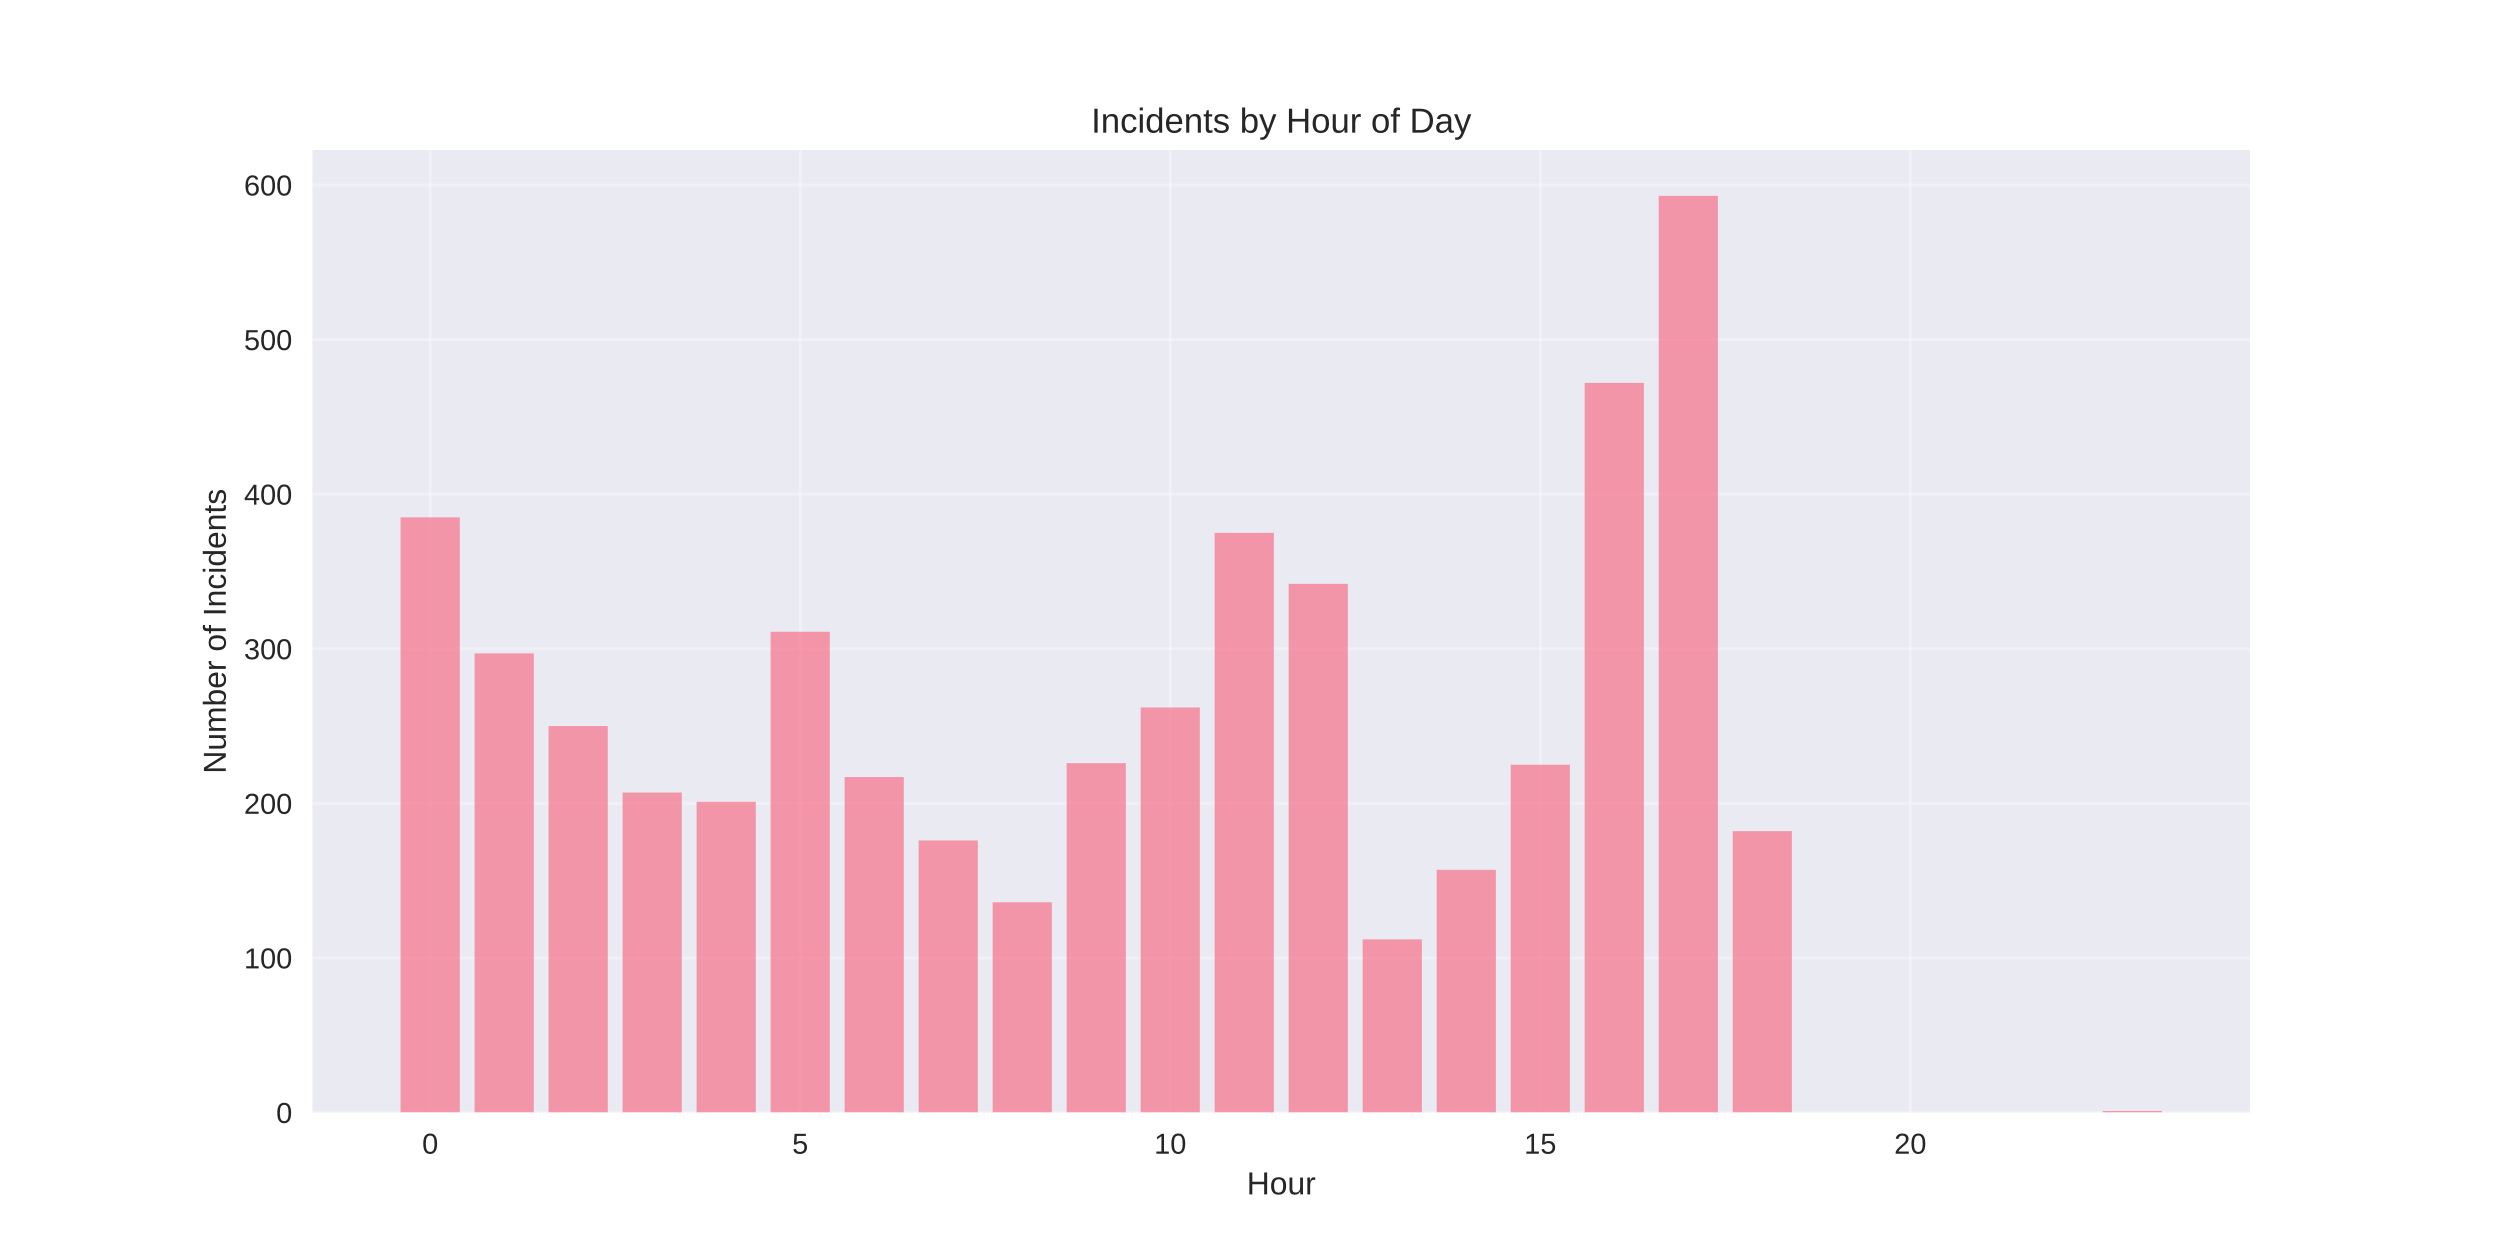
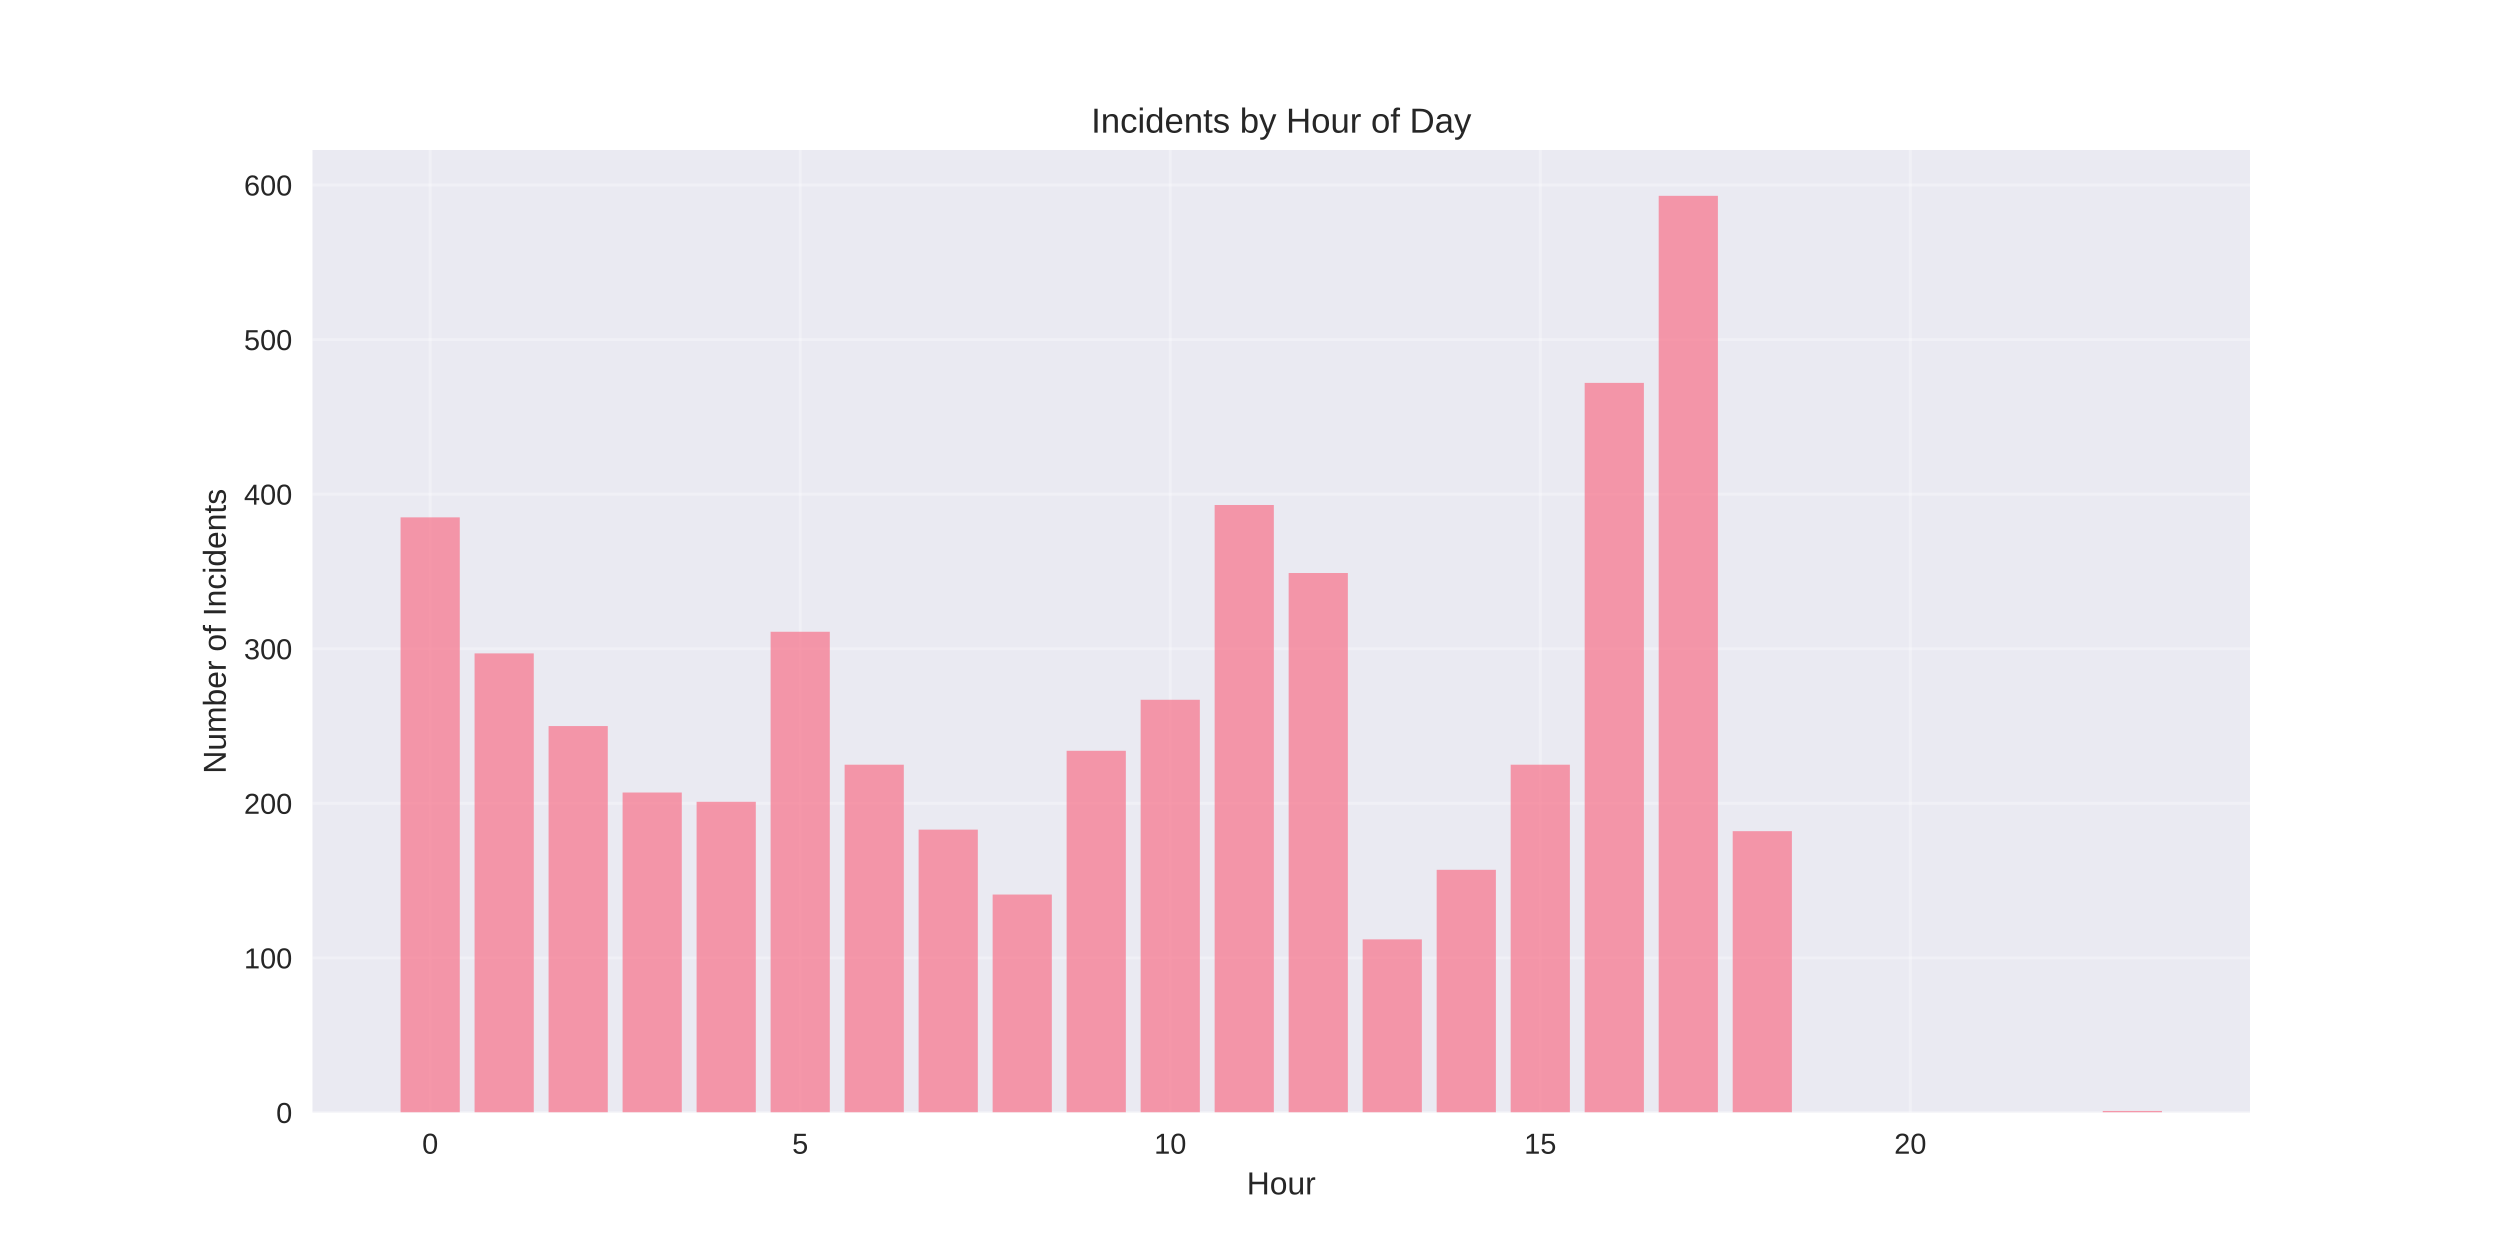
<svg xmlns="http://www.w3.org/2000/svg" width="864pt" height="432pt" viewBox="0 0 864 432" version="1.1">
  <defs>
    <style type="text/css">*{stroke-linejoin: round; stroke-linecap: butt}</style>
  </defs>
  <g id="figure_1">
    <g id="patch_1">
      <path d="M 0 432  L 864 432  L 864 0  L 0 0  z " style="fill: #ffffff" />
    </g>
    <g id="axes_1">
      <g id="patch_2">
        <path d="M 108 384.48  L 777.6 384.48  L 777.6 51.84  L 108 51.84  z " style="fill: #eaeaf2" />
      </g>
      <g id="matplotlib.axis_1">
        <g id="xtick_1">
          <g id="line2d_1">
-             <path d="M 148.667 384.48  L 148.667 51.84  " clip-path="url(#p97ae4106f9)" style="fill: none; stroke: #ffffff; stroke-opacity: 0.3; stroke-linecap: round" />
+             <path d="M 148.667 384.48  L 148.667 51.84  " clip-path="url(#p74f477b9ca)" style="fill: none; stroke: #ffffff; stroke-opacity: 0.3; stroke-linecap: round" />
          </g>
          <g id="line2d_2" />
          <g id="text_1">
            <text style="fill: #262626; font: 10px 'Arial', 'Liberation Sans', 'DejaVu Sans', 'Bitstream Vera Sans', sans-serif; text-anchor: middle" x="148.667" y="398.727" transform="rotate(-0 148.6671 398.7269)">0</text>
          </g>
        </g>
        <g id="xtick_2">
          <g id="line2d_3">
-             <path d="M 276.551 384.48  L 276.551 51.84  " clip-path="url(#p97ae4106f9)" style="fill: none; stroke: #ffffff; stroke-opacity: 0.3; stroke-linecap: round" />
+             <path d="M 276.551 384.48  L 276.551 51.84  " clip-path="url(#p74f477b9ca)" style="fill: none; stroke: #ffffff; stroke-opacity: 0.3; stroke-linecap: round" />
          </g>
          <g id="line2d_4" />
          <g id="text_2">
            <text style="fill: #262626; font: 10px 'Arial', 'Liberation Sans', 'DejaVu Sans', 'Bitstream Vera Sans', sans-serif; text-anchor: middle" x="276.551" y="398.727" transform="rotate(-0 276.551 398.7269)">5</text>
          </g>
        </g>
        <g id="xtick_3">
          <g id="line2d_5">
-             <path d="M 404.435 384.48  L 404.435 51.84  " clip-path="url(#p97ae4106f9)" style="fill: none; stroke: #ffffff; stroke-opacity: 0.3; stroke-linecap: round" />
+             <path d="M 404.435 384.48  L 404.435 51.84  " clip-path="url(#p74f477b9ca)" style="fill: none; stroke: #ffffff; stroke-opacity: 0.3; stroke-linecap: round" />
          </g>
          <g id="line2d_6" />
          <g id="text_3">
            <text style="fill: #262626; font: 10px 'Arial', 'Liberation Sans', 'DejaVu Sans', 'Bitstream Vera Sans', sans-serif; text-anchor: middle" x="404.435" y="398.727" transform="rotate(-0 404.4348 398.7269)">10</text>
          </g>
        </g>
        <g id="xtick_4">
          <g id="line2d_7">
-             <path d="M 532.319 384.48  L 532.319 51.84  " clip-path="url(#p97ae4106f9)" style="fill: none; stroke: #ffffff; stroke-opacity: 0.3; stroke-linecap: round" />
+             <path d="M 532.319 384.48  L 532.319 51.84  " clip-path="url(#p74f477b9ca)" style="fill: none; stroke: #ffffff; stroke-opacity: 0.3; stroke-linecap: round" />
          </g>
          <g id="line2d_8" />
          <g id="text_4">
            <text style="fill: #262626; font: 10px 'Arial', 'Liberation Sans', 'DejaVu Sans', 'Bitstream Vera Sans', sans-serif; text-anchor: middle" x="532.319" y="398.727" transform="rotate(-0 532.3187 398.7269)">15</text>
          </g>
        </g>
        <g id="xtick_5">
          <g id="line2d_9">
-             <path d="M 660.203 384.48  L 660.203 51.84  " clip-path="url(#p97ae4106f9)" style="fill: none; stroke: #ffffff; stroke-opacity: 0.3; stroke-linecap: round" />
+             <path d="M 660.203 384.48  L 660.203 51.84  " clip-path="url(#p74f477b9ca)" style="fill: none; stroke: #ffffff; stroke-opacity: 0.3; stroke-linecap: round" />
          </g>
          <g id="line2d_10" />
          <g id="text_5">
            <text style="fill: #262626; font: 10px 'Arial', 'Liberation Sans', 'DejaVu Sans', 'Bitstream Vera Sans', sans-serif; text-anchor: middle" x="660.203" y="398.727" transform="rotate(-0 660.2026 398.7269)">20</text>
          </g>
        </g>
        <g id="text_6">
          <text style="fill: #262626; font: 11px 'Arial', 'Liberation Sans', 'DejaVu Sans', 'Bitstream Vera Sans', sans-serif; text-anchor: middle" x="442.8" y="412.773" transform="rotate(-0 442.8 412.7734)">Hour</text>
        </g>
      </g>
      <g id="matplotlib.axis_2">
        <g id="ytick_1">
          <g id="line2d_11">
-             <path d="M 108 384.48  L 777.6 384.48  " clip-path="url(#p97ae4106f9)" style="fill: none; stroke: #ffffff; stroke-opacity: 0.3; stroke-linecap: round" />
+             <path d="M 108 384.48  L 777.6 384.48  " clip-path="url(#p74f477b9ca)" style="fill: none; stroke: #ffffff; stroke-opacity: 0.3; stroke-linecap: round" />
          </g>
          <g id="line2d_12" />
          <g id="text_7">
            <text style="fill: #262626; font: 10px 'Arial', 'Liberation Sans', 'DejaVu Sans', 'Bitstream Vera Sans', sans-serif; text-anchor: end" x="101" y="388.103" transform="rotate(-0 101 388.1034)">0</text>
          </g>
        </g>
        <g id="ytick_2">
          <g id="line2d_13">
-             <path d="M 108 331.057  L 777.6 331.057  " clip-path="url(#p97ae4106f9)" style="fill: none; stroke: #ffffff; stroke-opacity: 0.3; stroke-linecap: round" />
+             <path d="M 108 331.057  L 777.6 331.057  " clip-path="url(#p74f477b9ca)" style="fill: none; stroke: #ffffff; stroke-opacity: 0.3; stroke-linecap: round" />
          </g>
          <g id="line2d_14" />
          <g id="text_8">
            <text style="fill: #262626; font: 10px 'Arial', 'Liberation Sans', 'DejaVu Sans', 'Bitstream Vera Sans', sans-serif; text-anchor: end" x="101" y="334.68" transform="rotate(-0 101 334.6802)">100</text>
          </g>
        </g>
        <g id="ytick_3">
          <g id="line2d_15">
-             <path d="M 108 277.633  L 777.6 277.633  " clip-path="url(#p97ae4106f9)" style="fill: none; stroke: #ffffff; stroke-opacity: 0.3; stroke-linecap: round" />
+             <path d="M 108 277.633  L 777.6 277.633  " clip-path="url(#p74f477b9ca)" style="fill: none; stroke: #ffffff; stroke-opacity: 0.3; stroke-linecap: round" />
          </g>
          <g id="line2d_16" />
          <g id="text_9">
            <text style="fill: #262626; font: 10px 'Arial', 'Liberation Sans', 'DejaVu Sans', 'Bitstream Vera Sans', sans-serif; text-anchor: end" x="101" y="281.257" transform="rotate(-0 101 281.2569)">200</text>
          </g>
        </g>
        <g id="ytick_4">
          <g id="line2d_17">
-             <path d="M 108 224.21  L 777.6 224.21  " clip-path="url(#p97ae4106f9)" style="fill: none; stroke: #ffffff; stroke-opacity: 0.3; stroke-linecap: round" />
+             <path d="M 108 224.21  L 777.6 224.21  " clip-path="url(#p74f477b9ca)" style="fill: none; stroke: #ffffff; stroke-opacity: 0.3; stroke-linecap: round" />
          </g>
          <g id="line2d_18" />
          <g id="text_10">
            <text style="fill: #262626; font: 10px 'Arial', 'Liberation Sans', 'DejaVu Sans', 'Bitstream Vera Sans', sans-serif; text-anchor: end" x="101" y="227.834" transform="rotate(-0 101 227.8336)">300</text>
          </g>
        </g>
        <g id="ytick_5">
          <g id="line2d_19">
-             <path d="M 108 170.787  L 777.6 170.787  " clip-path="url(#p97ae4106f9)" style="fill: none; stroke: #ffffff; stroke-opacity: 0.3; stroke-linecap: round" />
+             <path d="M 108 170.787  L 777.6 170.787  " clip-path="url(#p74f477b9ca)" style="fill: none; stroke: #ffffff; stroke-opacity: 0.3; stroke-linecap: round" />
          </g>
          <g id="line2d_20" />
          <g id="text_11">
            <text style="fill: #262626; font: 10px 'Arial', 'Liberation Sans', 'DejaVu Sans', 'Bitstream Vera Sans', sans-serif; text-anchor: end" x="101" y="174.41" transform="rotate(-0 101 174.4104)">400</text>
          </g>
        </g>
        <g id="ytick_6">
          <g id="line2d_21">
-             <path d="M 108 117.364  L 777.6 117.364  " clip-path="url(#p97ae4106f9)" style="fill: none; stroke: #ffffff; stroke-opacity: 0.3; stroke-linecap: round" />
+             <path d="M 108 117.364  L 777.6 117.364  " clip-path="url(#p74f477b9ca)" style="fill: none; stroke: #ffffff; stroke-opacity: 0.3; stroke-linecap: round" />
          </g>
          <g id="line2d_22" />
          <g id="text_12">
            <text style="fill: #262626; font: 10px 'Arial', 'Liberation Sans', 'DejaVu Sans', 'Bitstream Vera Sans', sans-serif; text-anchor: end" x="101" y="120.987" transform="rotate(-0 101 120.9871)">500</text>
          </g>
        </g>
        <g id="ytick_7">
          <g id="line2d_23">
-             <path d="M 108 63.94  L 777.6 63.94  " clip-path="url(#p97ae4106f9)" style="fill: none; stroke: #ffffff; stroke-opacity: 0.3; stroke-linecap: round" />
+             <path d="M 108 63.94  L 777.6 63.94  " clip-path="url(#p74f477b9ca)" style="fill: none; stroke: #ffffff; stroke-opacity: 0.3; stroke-linecap: round" />
          </g>
          <g id="line2d_24" />
          <g id="text_13">
            <text style="fill: #262626; font: 10px 'Arial', 'Liberation Sans', 'DejaVu Sans', 'Bitstream Vera Sans', sans-serif; text-anchor: end" x="101" y="67.564" transform="rotate(-0 101 67.56381)">600</text>
          </g>
        </g>
        <g id="text_14">
          <text style="fill: #262626; font: 11px 'Arial', 'Liberation Sans', 'DejaVu Sans', 'Bitstream Vera Sans', sans-serif; text-anchor: middle" x="78.035" y="218.16" transform="rotate(-90 78.03469 218.16)">Number of Incidents</text>
        </g>
      </g>
      <g id="patch_3">
-         <path d="M 138.436 384.48  L 158.898 384.48  L 158.898 178.8  L 138.436 178.8  z " clip-path="url(#p97ae4106f9)" style="fill: #f77189; opacity: 0.7" />
+         <path d="M 138.436 384.48  L 158.898 384.48  L 158.898 178.8  L 138.436 178.8  z " clip-path="url(#p74f477b9ca)" style="fill: #f77189; opacity: 0.7" />
      </g>
      <g id="patch_4">
-         <path d="M 164.013 384.48  L 184.475 384.48  L 184.475 225.813  L 164.013 225.813  z " clip-path="url(#p97ae4106f9)" style="fill: #f77189; opacity: 0.7" />
+         <path d="M 164.013 384.48  L 184.475 384.48  L 184.475 225.813  L 164.013 225.813  z " clip-path="url(#p74f477b9ca)" style="fill: #f77189; opacity: 0.7" />
      </g>
      <g id="patch_5">
-         <path d="M 189.59 384.48  L 210.051 384.48  L 210.051 250.922  L 189.59 250.922  z " clip-path="url(#p97ae4106f9)" style="fill: #f77189; opacity: 0.7" />
+         <path d="M 189.59 384.48  L 210.051 384.48  L 210.051 250.922  L 189.59 250.922  z " clip-path="url(#p74f477b9ca)" style="fill: #f77189; opacity: 0.7" />
      </g>
      <g id="patch_6">
-         <path d="M 215.167 384.48  L 235.628 384.48  L 235.628 273.894  L 215.167 273.894  z " clip-path="url(#p97ae4106f9)" style="fill: #f77189; opacity: 0.7" />
+         <path d="M 215.167 384.48  L 235.628 384.48  L 235.628 273.894  L 215.167 273.894  z " clip-path="url(#p74f477b9ca)" style="fill: #f77189; opacity: 0.7" />
      </g>
      <g id="patch_7">
-         <path d="M 240.743 384.48  L 261.205 384.48  L 261.205 277.099  L 240.743 277.099  z " clip-path="url(#p97ae4106f9)" style="fill: #f77189; opacity: 0.7" />
+         <path d="M 240.743 384.48  L 261.205 384.48  L 261.205 277.099  L 240.743 277.099  z " clip-path="url(#p74f477b9ca)" style="fill: #f77189; opacity: 0.7" />
      </g>
      <g id="patch_8">
-         <path d="M 266.32 384.48  L 286.782 384.48  L 286.782 218.334  L 266.32 218.334  z " clip-path="url(#p97ae4106f9)" style="fill: #f77189; opacity: 0.7" />
+         <path d="M 266.32 384.48  L 286.782 384.48  L 286.782 218.334  L 266.32 218.334  z " clip-path="url(#p74f477b9ca)" style="fill: #f77189; opacity: 0.7" />
      </g>
      <g id="patch_9">
-         <path d="M 291.897 384.48  L 312.358 384.48  L 312.358 268.552  L 291.897 268.552  z " clip-path="url(#p97ae4106f9)" style="fill: #f77189; opacity: 0.7" />
+         <path d="M 291.897 384.48  L 312.358 384.48  L 312.358 264.278  L 291.897 264.278  z " clip-path="url(#p74f477b9ca)" style="fill: #f77189; opacity: 0.7" />
      </g>
      <g id="patch_10">
-         <path d="M 317.474 384.48  L 337.935 384.48  L 337.935 290.455  L 317.474 290.455  z " clip-path="url(#p97ae4106f9)" style="fill: #f77189; opacity: 0.7" />
+         <path d="M 317.474 384.48  L 337.935 384.48  L 337.935 286.715  L 317.474 286.715  z " clip-path="url(#p74f477b9ca)" style="fill: #f77189; opacity: 0.7" />
      </g>
      <g id="patch_11">
-         <path d="M 343.051 384.48  L 363.512 384.48  L 363.512 311.824  L 343.051 311.824  z " clip-path="url(#p97ae4106f9)" style="fill: #f77189; opacity: 0.7" />
+         <path d="M 343.051 384.48  L 363.512 384.48  L 363.512 309.153  L 343.051 309.153  z " clip-path="url(#p74f477b9ca)" style="fill: #f77189; opacity: 0.7" />
      </g>
      <g id="patch_12">
-         <path d="M 368.627 384.48  L 389.089 384.48  L 389.089 263.743  L 368.627 263.743  z " clip-path="url(#p97ae4106f9)" style="fill: #f77189; opacity: 0.7" />
+         <path d="M 368.627 384.48  L 389.089 384.48  L 389.089 259.47  L 368.627 259.47  z " clip-path="url(#p74f477b9ca)" style="fill: #f77189; opacity: 0.7" />
      </g>
      <g id="patch_13">
-         <path d="M 394.204 384.48  L 414.666 384.48  L 414.666 244.511  L 394.204 244.511  z " clip-path="url(#p97ae4106f9)" style="fill: #f77189; opacity: 0.7" />
+         <path d="M 394.204 384.48  L 414.666 384.48  L 414.666 241.84  L 394.204 241.84  z " clip-path="url(#p74f477b9ca)" style="fill: #f77189; opacity: 0.7" />
      </g>
      <g id="patch_14">
-         <path d="M 419.781 384.48  L 440.242 384.48  L 440.242 184.143  L 419.781 184.143  z " clip-path="url(#p97ae4106f9)" style="fill: #f77189; opacity: 0.7" />
+         <path d="M 419.781 384.48  L 440.242 384.48  L 440.242 174.527  L 419.781 174.527  z " clip-path="url(#p74f477b9ca)" style="fill: #f77189; opacity: 0.7" />
      </g>
      <g id="patch_15">
-         <path d="M 445.358 384.48  L 465.819 384.48  L 465.819 201.772  L 445.358 201.772  z " clip-path="url(#p97ae4106f9)" style="fill: #f77189; opacity: 0.7" />
+         <path d="M 445.358 384.48  L 465.819 384.48  L 465.819 198.033  L 445.358 198.033  z " clip-path="url(#p74f477b9ca)" style="fill: #f77189; opacity: 0.7" />
      </g>
      <g id="patch_16">
-         <path d="M 470.934 384.48  L 491.396 384.48  L 491.396 324.646  L 470.934 324.646  z " clip-path="url(#p97ae4106f9)" style="fill: #f77189; opacity: 0.7" />
+         <path d="M 470.934 384.48  L 491.396 384.48  L 491.396 324.646  L 470.934 324.646  z " clip-path="url(#p74f477b9ca)" style="fill: #f77189; opacity: 0.7" />
      </g>
      <g id="patch_17">
-         <path d="M 496.511 384.48  L 516.973 384.48  L 516.973 300.605  L 496.511 300.605  z " clip-path="url(#p97ae4106f9)" style="fill: #f77189; opacity: 0.7" />
+         <path d="M 496.511 384.48  L 516.973 384.48  L 516.973 300.605  L 496.511 300.605  z " clip-path="url(#p74f477b9ca)" style="fill: #f77189; opacity: 0.7" />
      </g>
      <g id="patch_18">
-         <path d="M 522.088 384.48  L 542.549 384.48  L 542.549 264.278  L 522.088 264.278  z " clip-path="url(#p97ae4106f9)" style="fill: #f77189; opacity: 0.7" />
+         <path d="M 522.088 384.48  L 542.549 384.48  L 542.549 264.278  L 522.088 264.278  z " clip-path="url(#p74f477b9ca)" style="fill: #f77189; opacity: 0.7" />
      </g>
      <g id="patch_19">
-         <path d="M 547.665 384.48  L 568.126 384.48  L 568.126 132.322  L 547.665 132.322  z " clip-path="url(#p97ae4106f9)" style="fill: #f77189; opacity: 0.7" />
+         <path d="M 547.665 384.48  L 568.126 384.48  L 568.126 132.322  L 547.665 132.322  z " clip-path="url(#p74f477b9ca)" style="fill: #f77189; opacity: 0.7" />
      </g>
      <g id="patch_20">
-         <path d="M 573.242 384.48  L 593.703 384.48  L 593.703 67.68  L 573.242 67.68  z " clip-path="url(#p97ae4106f9)" style="fill: #f77189; opacity: 0.7" />
+         <path d="M 573.242 384.48  L 593.703 384.48  L 593.703 67.68  L 573.242 67.68  z " clip-path="url(#p74f477b9ca)" style="fill: #f77189; opacity: 0.7" />
      </g>
      <g id="patch_21">
-         <path d="M 598.818 384.48  L 619.28 384.48  L 619.28 287.25  L 598.818 287.25  z " clip-path="url(#p97ae4106f9)" style="fill: #f77189; opacity: 0.7" />
+         <path d="M 598.818 384.48  L 619.28 384.48  L 619.28 287.25  L 598.818 287.25  z " clip-path="url(#p74f477b9ca)" style="fill: #f77189; opacity: 0.7" />
      </g>
      <g id="patch_22">
-         <path d="M 726.702 384.48  L 747.164 384.48  L 747.164 383.946  L 726.702 383.946  z " clip-path="url(#p97ae4106f9)" style="fill: #f77189; opacity: 0.7" />
+         <path d="M 726.702 384.48  L 747.164 384.48  L 747.164 383.946  L 726.702 383.946  z " clip-path="url(#p74f477b9ca)" style="fill: #f77189; opacity: 0.7" />
      </g>
      <g id="patch_23">
        <path d="M 108 384.48  L 108 51.84  " style="fill: none" />
      </g>
      <g id="patch_24">
        <path d="M 777.6 384.48  L 777.6 51.84  " style="fill: none" />
      </g>
      <g id="patch_25">
        <path d="M 108 384.48  L 777.6 384.48  " style="fill: none" />
      </g>
      <g id="patch_26">
        <path d="M 108 51.84  L 777.6 51.84  " style="fill: none" />
      </g>
      <g id="text_15">
        <text style="fill: #262626; font: 12px 'Arial', 'Liberation Sans', 'DejaVu Sans', 'Bitstream Vera Sans', sans-serif; text-anchor: middle" x="442.8" y="45.84" transform="rotate(-0 442.8 45.84)">Incidents by Hour of Day</text>
      </g>
    </g>
  </g>
  <defs>
-     <clipPath id="p97ae4106f9">
+     <clipPath id="p74f477b9ca">
      <rect x="108" y="51.84" width="669.6" height="332.64" />
    </clipPath>
  </defs>
</svg>
